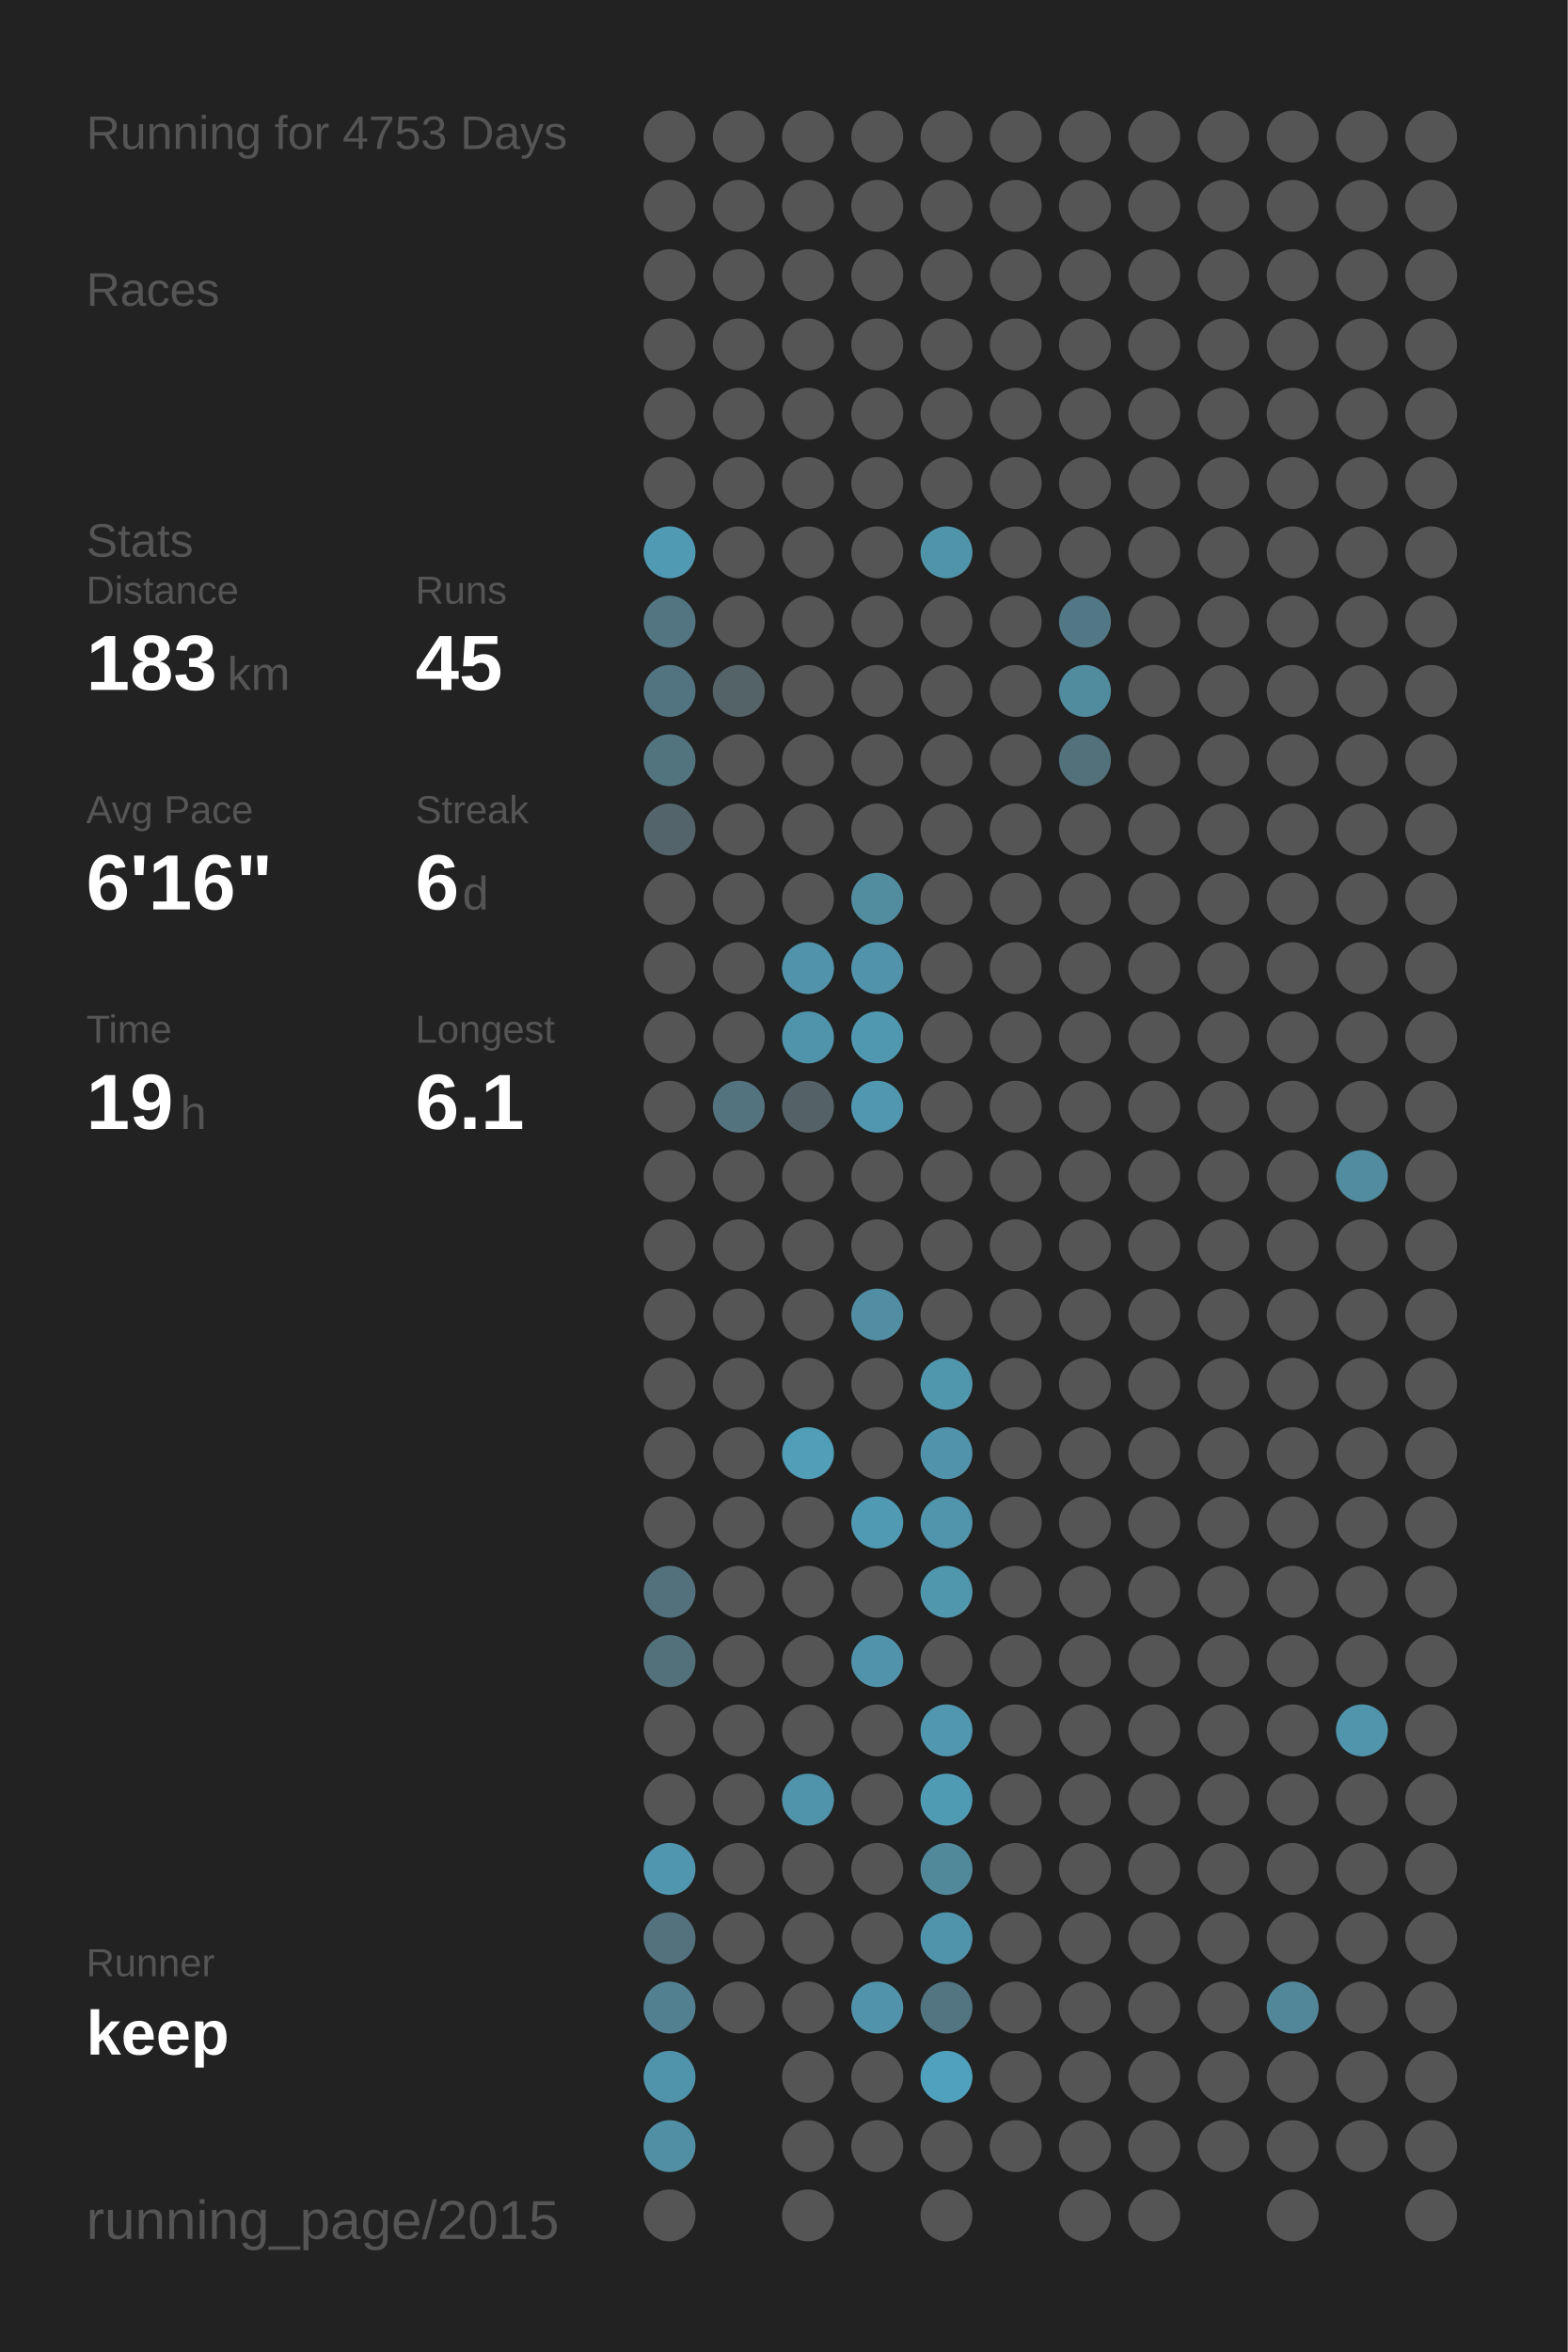
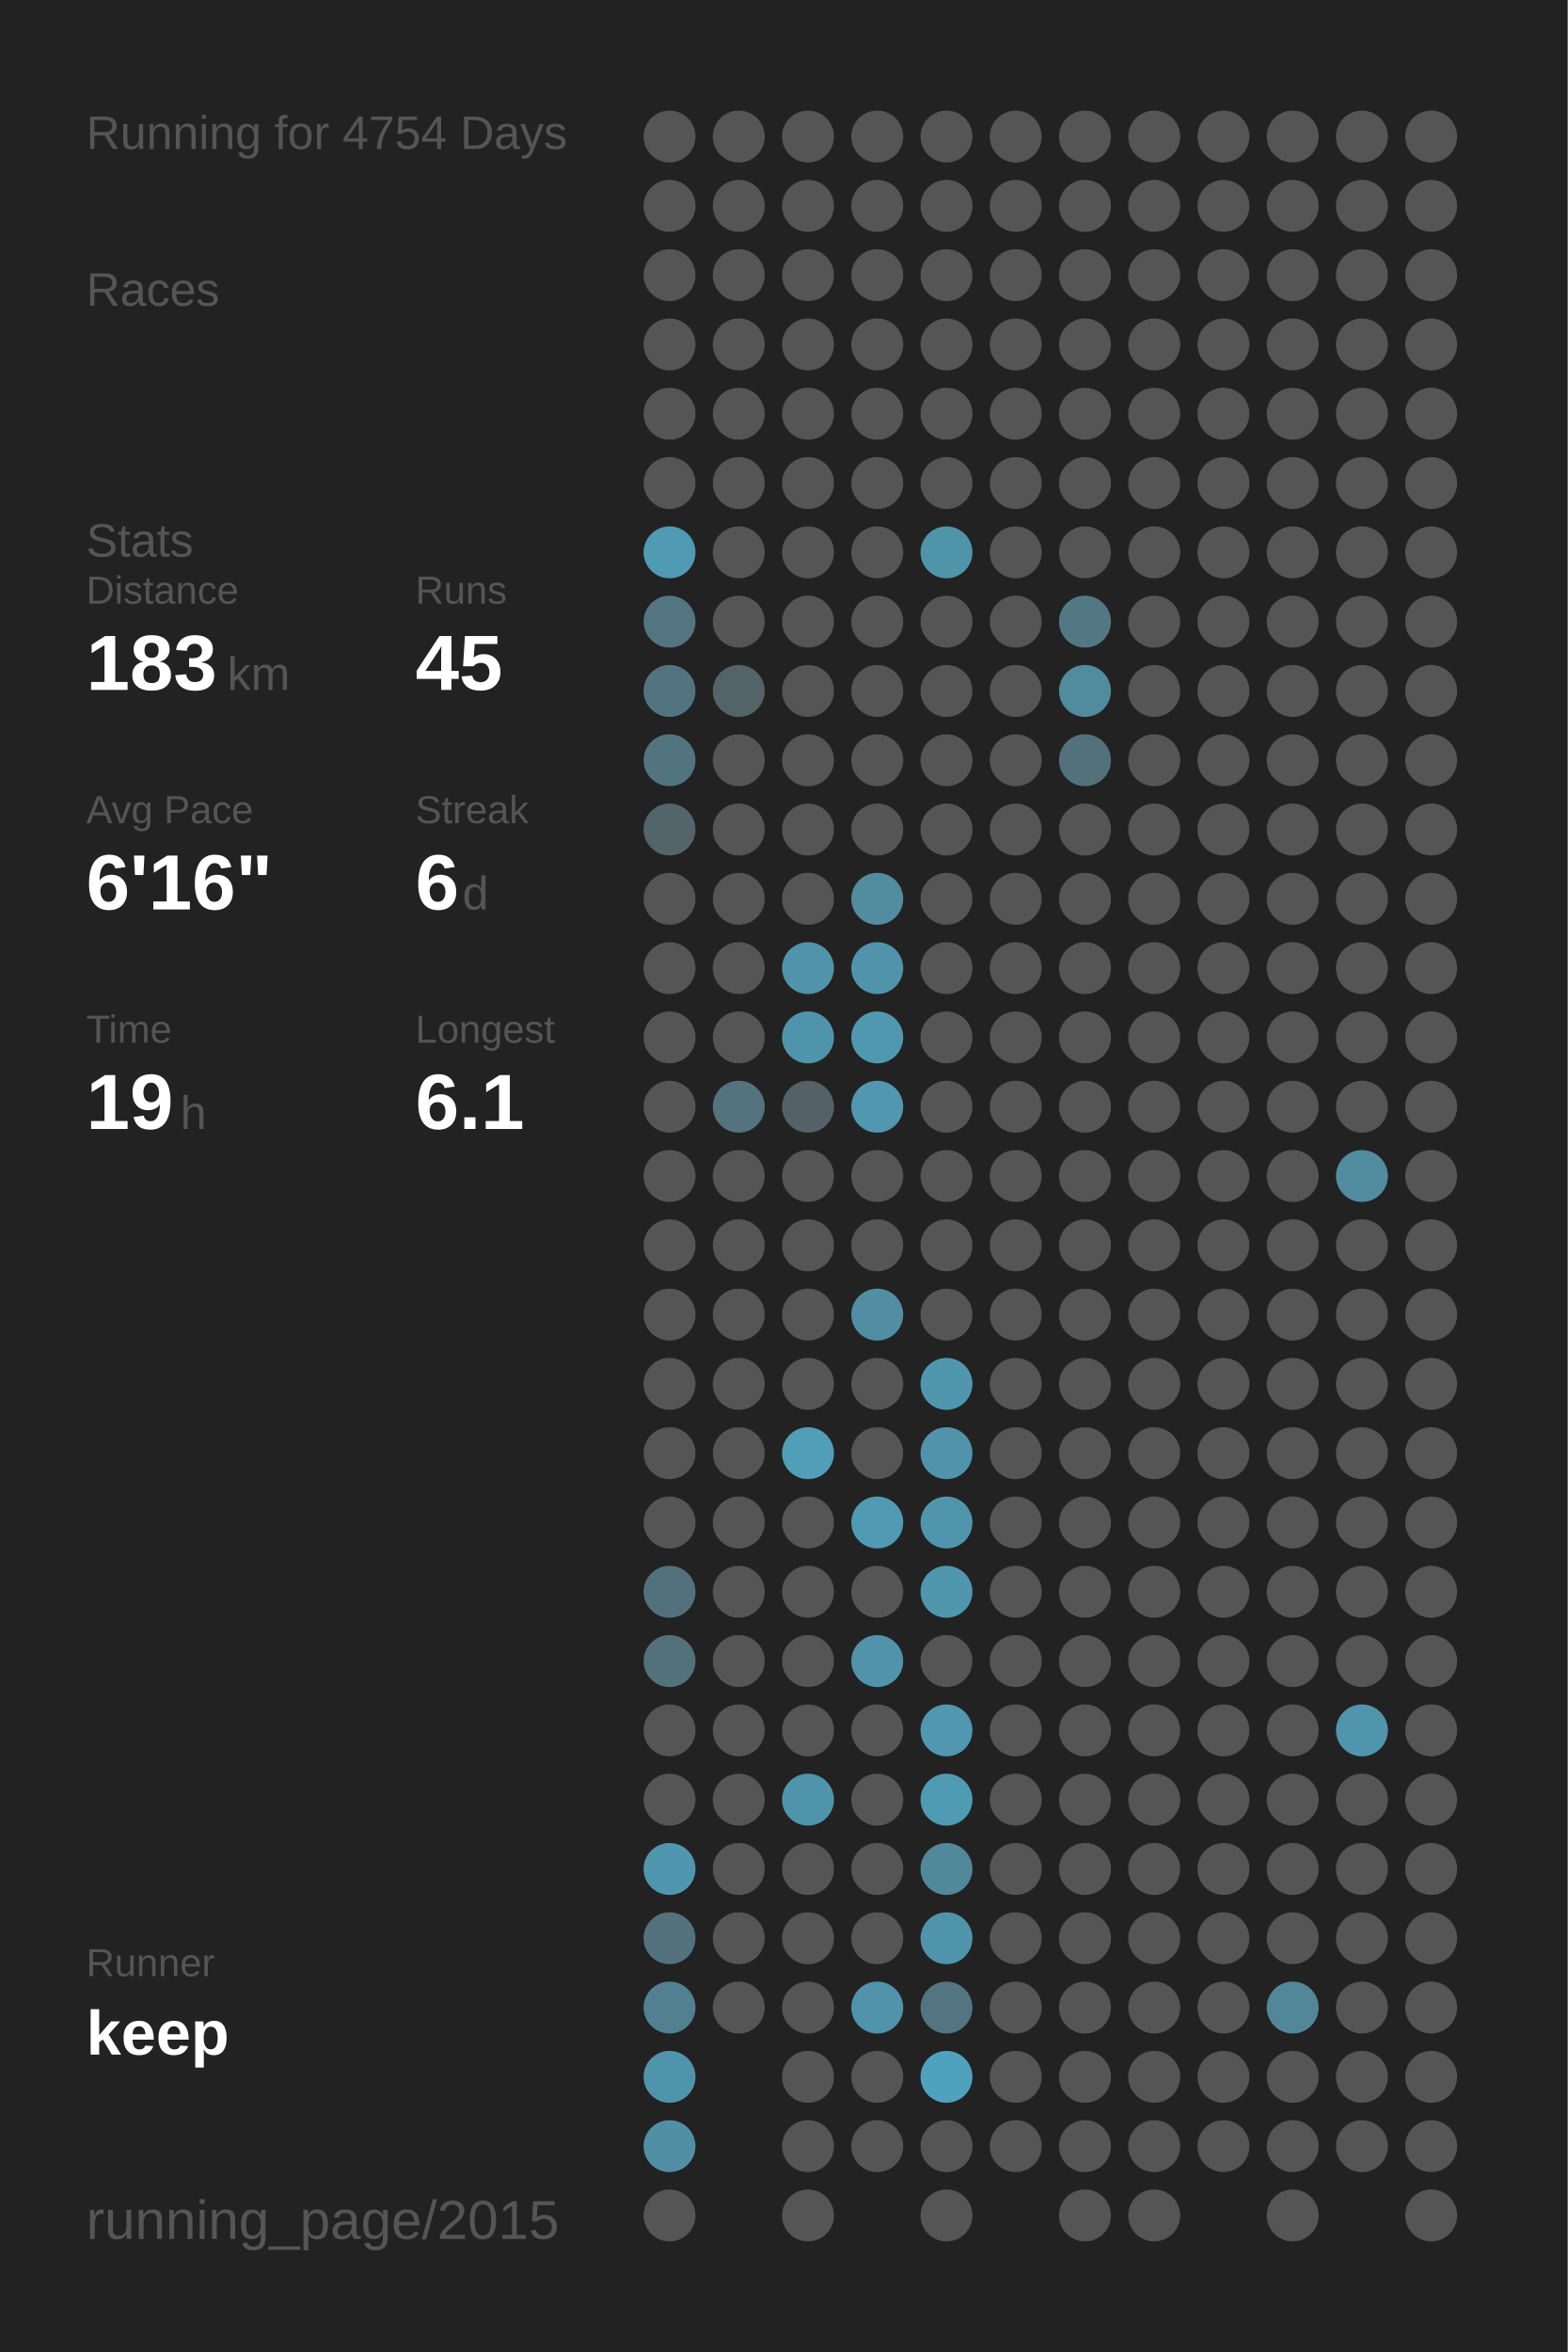
<svg xmlns="http://www.w3.org/2000/svg" baseProfile="full" height="300mm" version="1.1" viewBox="0,0,200,300" width="200mm">
  <defs />
  <rect fill="#222222" height="300" width="200" x="0" y="0" />
-   <text fill="#555555" style="font-size:6px; font-family:Arial;" x="11" y="19">Running for 4753 Days</text>
+   <text fill="#555555" style="font-size:6px; font-family:Arial;" x="11" y="19">Running for 4754 Days</text>
  <text fill="#555555" style="font-size:6px; font-family:Arial;" x="11" y="39">Races</text>
  <text fill="#555555" style="font-size:6px; font-family:Arial;" x="11" y="71">Stats</text>
  <text fill="#555555" style="font-size:5px; font-family:Arial;" x="11" y="77">Distance</text>
  <text fill="#FFFFFF" style="font-size:10px; font-family:Arial; font-weight:bold;" x="11" y="88">183</text>
  <text fill="#555555" style="font-size:6px; font-family:Arial;" x="29" y="88">km</text>
  <text fill="#555555" style="font-size:5px; font-family:Arial;" x="53" y="77">Runs</text>
  <text fill="#FFFFFF" style="font-size:10px; font-family:Arial; font-weight:bold;" x="53" y="88">45</text>
  <text fill="#555555" style="font-size:5px; font-family:Arial;" x="11" y="105">Avg Pace</text>
  <text fill="#FFFFFF" style="font-size:10px; font-family:Arial; font-weight:bold;" x="11" y="116">6'16"</text>
  <text fill="#555555" style="font-size:5px; font-family:Arial;" x="53" y="105">Streak</text>
  <text fill="#FFFFFF" style="font-size:10px; font-family:Arial; font-weight:bold;" x="53" y="116">6</text>
  <text fill="#555555" style="font-size:6px; font-family:Arial;" x="59" y="116">d</text>
  <text fill="#555555" style="font-size:5px; font-family:Arial;" x="11" y="133">Time</text>
  <text fill="#FFFFFF" style="font-size:10px; font-family:Arial; font-weight:bold;" x="11" y="144">19</text>
  <text fill="#555555" style="font-size:6px; font-family:Arial;" x="23" y="144">h</text>
  <text fill="#555555" style="font-size:5px; font-family:Arial;" x="53" y="133">Longest</text>
  <text fill="#FFFFFF" style="font-size:10px; font-family:Arial; font-weight:bold;" x="53" y="144">6.1</text>
  <text fill="#555555" style="font-size:5px; font-family:Arial;" x="11" y="252.065">Runner</text>
  <text fill="#FFFFFF" style="font-size:8px; font-family:Arial; font-weight:bold;" x="11" y="262.065">keep</text>
  <text fill="#555555" style="font-size:7px; font-family:Arial;" x="11" y="285.581">running_page/2015</text>
  <circle cx="85.417" cy="17.419" fill="#555555" r="3.312" />
  <circle cx="85.417" cy="26.258" fill="#555555" r="3.312" />
  <circle cx="85.417" cy="35.097" fill="#555555" r="3.312" />
  <circle cx="85.417" cy="43.935" fill="#555555" r="3.312" />
  <circle cx="85.417" cy="52.774" fill="#555555" r="3.312" />
  <circle cx="85.417" cy="61.613" fill="#555555" r="3.312" />
  <circle cx="85.417" cy="70.452" fill="#509ab3" r="3.312" />
  <circle cx="85.417" cy="79.29" fill="#527581" r="3.312" />
  <circle cx="85.417" cy="88.129" fill="#527480" r="3.312" />
  <circle cx="85.417" cy="96.968" fill="#52747f" r="3.312" />
  <circle cx="85.417" cy="105.806" fill="#53656b" r="3.312" />
  <circle cx="85.417" cy="114.645" fill="#555555" r="3.312" />
  <circle cx="85.417" cy="123.484" fill="#555555" r="3.312" />
  <circle cx="85.417" cy="132.323" fill="#555555" r="3.312" />
  <circle cx="85.417" cy="141.161" fill="#555555" r="3.312" />
  <circle cx="85.417" cy="150" fill="#555555" r="3.312" />
  <circle cx="85.417" cy="158.839" fill="#555555" r="3.312" />
  <circle cx="85.417" cy="167.677" fill="#555555" r="3.312" />
  <circle cx="85.417" cy="176.516" fill="#555555" r="3.312" />
  <circle cx="85.417" cy="185.355" fill="#555555" r="3.312" />
  <circle cx="85.417" cy="194.194" fill="#555555" r="3.312" />
  <circle cx="85.417" cy="203.032" fill="#53717c" r="3.312" />
  <circle cx="85.417" cy="211.871" fill="#53717b" r="3.312" />
  <circle cx="85.417" cy="220.71" fill="#555555" r="3.312" />
  <circle cx="85.417" cy="229.548" fill="#555555" r="3.312" />
  <circle cx="85.417" cy="238.387" fill="#5096ae" r="3.312" />
  <circle cx="85.417" cy="247.226" fill="#53727d" r="3.312" />
  <circle cx="85.417" cy="256.065" fill="#528090" r="3.312" />
  <circle cx="85.417" cy="264.903" fill="#5094ab" r="3.312" />
  <circle cx="85.417" cy="273.742" fill="#518fa4" r="3.312" />
  <circle cx="85.417" cy="282.581" fill="#555555" r="3.312" />
  <circle cx="94.25" cy="17.419" fill="#555555" r="3.312" />
  <circle cx="94.25" cy="26.258" fill="#555555" r="3.312" />
  <circle cx="94.25" cy="35.097" fill="#555555" r="3.312" />
  <circle cx="94.25" cy="43.935" fill="#555555" r="3.312" />
  <circle cx="94.25" cy="52.774" fill="#555555" r="3.312" />
  <circle cx="94.25" cy="61.613" fill="#555555" r="3.312" />
  <circle cx="94.25" cy="70.452" fill="#555555" r="3.312" />
  <circle cx="94.25" cy="79.29" fill="#555555" r="3.312" />
  <circle cx="94.25" cy="88.129" fill="#546368" r="3.312" />
  <circle cx="94.25" cy="96.968" fill="#555555" r="3.312" />
  <circle cx="94.25" cy="105.806" fill="#555555" r="3.312" />
  <circle cx="94.25" cy="114.645" fill="#555555" r="3.312" />
  <circle cx="94.25" cy="123.484" fill="#555555" r="3.312" />
  <circle cx="94.25" cy="132.323" fill="#555555" r="3.312" />
  <circle cx="94.25" cy="141.161" fill="#53737e" r="3.312" />
  <circle cx="94.25" cy="150" fill="#555555" r="3.312" />
  <circle cx="94.25" cy="158.839" fill="#555555" r="3.312" />
  <circle cx="94.25" cy="167.677" fill="#555555" r="3.312" />
  <circle cx="94.25" cy="176.516" fill="#555555" r="3.312" />
  <circle cx="94.25" cy="185.355" fill="#555555" r="3.312" />
  <circle cx="94.25" cy="194.194" fill="#555555" r="3.312" />
  <circle cx="94.25" cy="203.032" fill="#555555" r="3.312" />
  <circle cx="94.25" cy="211.871" fill="#555555" r="3.312" />
  <circle cx="94.25" cy="220.71" fill="#555555" r="3.312" />
  <circle cx="94.25" cy="229.548" fill="#555555" r="3.312" />
  <circle cx="94.25" cy="238.387" fill="#555555" r="3.312" />
  <circle cx="94.25" cy="247.226" fill="#555555" r="3.312" />
  <circle cx="94.25" cy="256.065" fill="#555555" r="3.312" />
  <circle cx="103.083" cy="17.419" fill="#555555" r="3.312" />
  <circle cx="103.083" cy="26.258" fill="#555555" r="3.312" />
  <circle cx="103.083" cy="35.097" fill="#555555" r="3.312" />
  <circle cx="103.083" cy="43.935" fill="#555555" r="3.312" />
  <circle cx="103.083" cy="52.774" fill="#555555" r="3.312" />
  <circle cx="103.083" cy="61.613" fill="#555555" r="3.312" />
  <circle cx="103.083" cy="70.452" fill="#555555" r="3.312" />
  <circle cx="103.083" cy="79.29" fill="#555555" r="3.312" />
  <circle cx="103.083" cy="88.129" fill="#555555" r="3.312" />
  <circle cx="103.083" cy="96.968" fill="#555555" r="3.312" />
  <circle cx="103.083" cy="105.806" fill="#555555" r="3.312" />
  <circle cx="103.083" cy="114.645" fill="#555555" r="3.312" />
  <circle cx="103.083" cy="123.484" fill="#5093aa" r="3.312" />
  <circle cx="103.083" cy="132.323" fill="#5094ab" r="3.312" />
  <circle cx="103.083" cy="141.161" fill="#546166" r="3.312" />
  <circle cx="103.083" cy="150" fill="#555555" r="3.312" />
  <circle cx="103.083" cy="158.839" fill="#555555" r="3.312" />
  <circle cx="103.083" cy="167.677" fill="#555555" r="3.312" />
  <circle cx="103.083" cy="176.516" fill="#555555" r="3.312" />
  <circle cx="103.083" cy="185.355" fill="#509eb8" r="3.312" />
  <circle cx="103.083" cy="194.194" fill="#555555" r="3.312" />
  <circle cx="103.083" cy="203.032" fill="#555555" r="3.312" />
  <circle cx="103.083" cy="211.871" fill="#555555" r="3.312" />
  <circle cx="103.083" cy="220.71" fill="#555555" r="3.312" />
  <circle cx="103.083" cy="229.548" fill="#5094ac" r="3.312" />
  <circle cx="103.083" cy="238.387" fill="#555555" r="3.312" />
  <circle cx="103.083" cy="247.226" fill="#555555" r="3.312" />
  <circle cx="103.083" cy="256.065" fill="#555555" r="3.312" />
  <circle cx="103.083" cy="264.903" fill="#555555" r="3.312" />
  <circle cx="103.083" cy="273.742" fill="#555555" r="3.312" />
  <circle cx="103.083" cy="282.581" fill="#555555" r="3.312" />
  <circle cx="111.917" cy="17.419" fill="#555555" r="3.312" />
  <circle cx="111.917" cy="26.258" fill="#555555" r="3.312" />
  <circle cx="111.917" cy="35.097" fill="#555555" r="3.312" />
  <circle cx="111.917" cy="43.935" fill="#555555" r="3.312" />
  <circle cx="111.917" cy="52.774" fill="#555555" r="3.312" />
  <circle cx="111.917" cy="61.613" fill="#555555" r="3.312" />
  <circle cx="111.917" cy="70.452" fill="#555555" r="3.312" />
  <circle cx="111.917" cy="79.29" fill="#555555" r="3.312" />
  <circle cx="111.917" cy="88.129" fill="#555555" r="3.312" />
  <circle cx="111.917" cy="96.968" fill="#555555" r="3.312" />
  <circle cx="111.917" cy="105.806" fill="#555555" r="3.312" />
  <circle cx="111.917" cy="114.645" fill="#518c9f" r="3.312" />
  <circle cx="111.917" cy="123.484" fill="#5093aa" r="3.312" />
  <circle cx="111.917" cy="132.323" fill="#5098b0" r="3.312" />
  <circle cx="111.917" cy="141.161" fill="#5097af" r="3.312" />
  <circle cx="111.917" cy="150" fill="#555555" r="3.312" />
  <circle cx="111.917" cy="158.839" fill="#555555" r="3.312" />
  <circle cx="111.917" cy="167.677" fill="#518ea3" r="3.312" />
  <circle cx="111.917" cy="176.516" fill="#555555" r="3.312" />
  <circle cx="111.917" cy="185.355" fill="#555555" r="3.312" />
  <circle cx="111.917" cy="194.194" fill="#509ab3" r="3.312" />
  <circle cx="111.917" cy="203.032" fill="#555555" r="3.312" />
  <circle cx="111.917" cy="211.871" fill="#5093aa" r="3.312" />
  <circle cx="111.917" cy="220.71" fill="#555555" r="3.312" />
  <circle cx="111.917" cy="229.548" fill="#555555" r="3.312" />
  <circle cx="111.917" cy="238.387" fill="#555555" r="3.312" />
  <circle cx="111.917" cy="247.226" fill="#555555" r="3.312" />
  <circle cx="111.917" cy="256.065" fill="#5093aa" r="3.312" />
  <circle cx="111.917" cy="264.903" fill="#555555" r="3.312" />
  <circle cx="111.917" cy="273.742" fill="#555555" r="3.312" />
  <circle cx="120.75" cy="17.419" fill="#555555" r="3.312" />
  <circle cx="120.75" cy="26.258" fill="#555555" r="3.312" />
  <circle cx="120.75" cy="35.097" fill="#555555" r="3.312" />
  <circle cx="120.75" cy="43.935" fill="#555555" r="3.312" />
  <circle cx="120.75" cy="52.774" fill="#555555" r="3.312" />
  <circle cx="120.75" cy="61.613" fill="#555555" r="3.312" />
  <circle cx="120.75" cy="70.452" fill="#5094aa" r="3.312" />
  <circle cx="120.75" cy="79.29" fill="#555555" r="3.312" />
  <circle cx="120.75" cy="88.129" fill="#555555" r="3.312" />
  <circle cx="120.75" cy="96.968" fill="#555555" r="3.312" />
  <circle cx="120.75" cy="105.806" fill="#555555" r="3.312" />
  <circle cx="120.75" cy="114.645" fill="#555555" r="3.312" />
  <circle cx="120.75" cy="123.484" fill="#555555" r="3.312" />
  <circle cx="120.75" cy="132.323" fill="#555555" r="3.312" />
  <circle cx="120.75" cy="141.161" fill="#555555" r="3.312" />
  <circle cx="120.75" cy="150" fill="#555555" r="3.312" />
  <circle cx="120.75" cy="158.839" fill="#555555" r="3.312" />
  <circle cx="120.75" cy="167.677" fill="#555555" r="3.312" />
  <circle cx="120.75" cy="176.516" fill="#5097ae" r="3.312" />
  <circle cx="120.75" cy="185.355" fill="#5093aa" r="3.312" />
  <circle cx="120.75" cy="194.194" fill="#5095ac" r="3.312" />
  <circle cx="120.75" cy="203.032" fill="#5096ad" r="3.312" />
  <circle cx="120.75" cy="211.871" fill="#555555" r="3.312" />
  <circle cx="120.75" cy="220.71" fill="#5097af" r="3.312" />
  <circle cx="120.75" cy="229.548" fill="#509bb4" r="3.312" />
  <circle cx="120.75" cy="238.387" fill="#51889a" r="3.312" />
  <circle cx="120.75" cy="247.226" fill="#5094ab" r="3.312" />
  <circle cx="120.75" cy="256.065" fill="#527581" r="3.312" />
  <circle cx="120.75" cy="264.903" fill="#50a1bd" r="3.312" />
  <circle cx="120.75" cy="273.742" fill="#555555" r="3.312" />
  <circle cx="120.75" cy="282.581" fill="#555555" r="3.312" />
  <circle cx="129.583" cy="17.419" fill="#555555" r="3.312" />
  <circle cx="129.583" cy="26.258" fill="#555555" r="3.312" />
  <circle cx="129.583" cy="35.097" fill="#555555" r="3.312" />
  <circle cx="129.583" cy="43.935" fill="#555555" r="3.312" />
  <circle cx="129.583" cy="52.774" fill="#555555" r="3.312" />
  <circle cx="129.583" cy="61.613" fill="#555555" r="3.312" />
  <circle cx="129.583" cy="70.452" fill="#555555" r="3.312" />
  <circle cx="129.583" cy="79.29" fill="#555555" r="3.312" />
  <circle cx="129.583" cy="88.129" fill="#555555" r="3.312" />
  <circle cx="129.583" cy="96.968" fill="#555555" r="3.312" />
  <circle cx="129.583" cy="105.806" fill="#555555" r="3.312" />
  <circle cx="129.583" cy="114.645" fill="#555555" r="3.312" />
  <circle cx="129.583" cy="123.484" fill="#555555" r="3.312" />
  <circle cx="129.583" cy="132.323" fill="#555555" r="3.312" />
  <circle cx="129.583" cy="141.161" fill="#555555" r="3.312" />
  <circle cx="129.583" cy="150" fill="#555555" r="3.312" />
  <circle cx="129.583" cy="158.839" fill="#555555" r="3.312" />
  <circle cx="129.583" cy="167.677" fill="#555555" r="3.312" />
  <circle cx="129.583" cy="176.516" fill="#555555" r="3.312" />
  <circle cx="129.583" cy="185.355" fill="#555555" r="3.312" />
  <circle cx="129.583" cy="194.194" fill="#555555" r="3.312" />
  <circle cx="129.583" cy="203.032" fill="#555555" r="3.312" />
  <circle cx="129.583" cy="211.871" fill="#555555" r="3.312" />
  <circle cx="129.583" cy="220.71" fill="#555555" r="3.312" />
  <circle cx="129.583" cy="229.548" fill="#555555" r="3.312" />
  <circle cx="129.583" cy="238.387" fill="#555555" r="3.312" />
  <circle cx="129.583" cy="247.226" fill="#555555" r="3.312" />
  <circle cx="129.583" cy="256.065" fill="#555555" r="3.312" />
  <circle cx="129.583" cy="264.903" fill="#555555" r="3.312" />
  <circle cx="129.583" cy="273.742" fill="#555555" r="3.312" />
  <circle cx="138.417" cy="17.419" fill="#555555" r="3.312" />
  <circle cx="138.417" cy="26.258" fill="#555555" r="3.312" />
  <circle cx="138.417" cy="35.097" fill="#555555" r="3.312" />
  <circle cx="138.417" cy="43.935" fill="#555555" r="3.312" />
  <circle cx="138.417" cy="52.774" fill="#555555" r="3.312" />
  <circle cx="138.417" cy="61.613" fill="#555555" r="3.312" />
  <circle cx="138.417" cy="70.452" fill="#555555" r="3.312" />
  <circle cx="138.417" cy="79.29" fill="#527885" r="3.312" />
  <circle cx="138.417" cy="88.129" fill="#518b9e" r="3.312" />
  <circle cx="138.417" cy="96.968" fill="#53717b" r="3.312" />
  <circle cx="138.417" cy="105.806" fill="#555555" r="3.312" />
  <circle cx="138.417" cy="114.645" fill="#555555" r="3.312" />
  <circle cx="138.417" cy="123.484" fill="#555555" r="3.312" />
  <circle cx="138.417" cy="132.323" fill="#555555" r="3.312" />
  <circle cx="138.417" cy="141.161" fill="#555555" r="3.312" />
  <circle cx="138.417" cy="150" fill="#555555" r="3.312" />
  <circle cx="138.417" cy="158.839" fill="#555555" r="3.312" />
  <circle cx="138.417" cy="167.677" fill="#555555" r="3.312" />
  <circle cx="138.417" cy="176.516" fill="#555555" r="3.312" />
  <circle cx="138.417" cy="185.355" fill="#555555" r="3.312" />
  <circle cx="138.417" cy="194.194" fill="#555555" r="3.312" />
  <circle cx="138.417" cy="203.032" fill="#555555" r="3.312" />
  <circle cx="138.417" cy="211.871" fill="#555555" r="3.312" />
  <circle cx="138.417" cy="220.71" fill="#555555" r="3.312" />
  <circle cx="138.417" cy="229.548" fill="#555555" r="3.312" />
  <circle cx="138.417" cy="238.387" fill="#555555" r="3.312" />
  <circle cx="138.417" cy="247.226" fill="#555555" r="3.312" />
  <circle cx="138.417" cy="256.065" fill="#555555" r="3.312" />
  <circle cx="138.417" cy="264.903" fill="#555555" r="3.312" />
  <circle cx="138.417" cy="273.742" fill="#555555" r="3.312" />
  <circle cx="138.417" cy="282.581" fill="#555555" r="3.312" />
  <circle cx="147.25" cy="17.419" fill="#555555" r="3.312" />
  <circle cx="147.25" cy="26.258" fill="#555555" r="3.312" />
  <circle cx="147.25" cy="35.097" fill="#555555" r="3.312" />
  <circle cx="147.25" cy="43.935" fill="#555555" r="3.312" />
  <circle cx="147.25" cy="52.774" fill="#555555" r="3.312" />
  <circle cx="147.25" cy="61.613" fill="#555555" r="3.312" />
  <circle cx="147.25" cy="70.452" fill="#555555" r="3.312" />
  <circle cx="147.25" cy="79.29" fill="#555555" r="3.312" />
  <circle cx="147.25" cy="88.129" fill="#555555" r="3.312" />
  <circle cx="147.25" cy="96.968" fill="#555555" r="3.312" />
  <circle cx="147.25" cy="105.806" fill="#555555" r="3.312" />
  <circle cx="147.25" cy="114.645" fill="#555555" r="3.312" />
  <circle cx="147.25" cy="123.484" fill="#555555" r="3.312" />
  <circle cx="147.25" cy="132.323" fill="#555555" r="3.312" />
  <circle cx="147.25" cy="141.161" fill="#555555" r="3.312" />
  <circle cx="147.25" cy="150" fill="#555555" r="3.312" />
  <circle cx="147.25" cy="158.839" fill="#555555" r="3.312" />
  <circle cx="147.25" cy="167.677" fill="#555555" r="3.312" />
  <circle cx="147.25" cy="176.516" fill="#555555" r="3.312" />
  <circle cx="147.25" cy="185.355" fill="#555555" r="3.312" />
  <circle cx="147.25" cy="194.194" fill="#555555" r="3.312" />
  <circle cx="147.25" cy="203.032" fill="#555555" r="3.312" />
  <circle cx="147.25" cy="211.871" fill="#555555" r="3.312" />
  <circle cx="147.25" cy="220.71" fill="#555555" r="3.312" />
  <circle cx="147.25" cy="229.548" fill="#555555" r="3.312" />
  <circle cx="147.25" cy="238.387" fill="#555555" r="3.312" />
  <circle cx="147.25" cy="247.226" fill="#555555" r="3.312" />
  <circle cx="147.25" cy="256.065" fill="#555555" r="3.312" />
  <circle cx="147.25" cy="264.903" fill="#555555" r="3.312" />
  <circle cx="147.25" cy="273.742" fill="#555555" r="3.312" />
  <circle cx="147.25" cy="282.581" fill="#555555" r="3.312" />
  <circle cx="156.083" cy="17.419" fill="#555555" r="3.312" />
  <circle cx="156.083" cy="26.258" fill="#555555" r="3.312" />
  <circle cx="156.083" cy="35.097" fill="#555555" r="3.312" />
  <circle cx="156.083" cy="43.935" fill="#555555" r="3.312" />
  <circle cx="156.083" cy="52.774" fill="#555555" r="3.312" />
  <circle cx="156.083" cy="61.613" fill="#555555" r="3.312" />
  <circle cx="156.083" cy="70.452" fill="#555555" r="3.312" />
  <circle cx="156.083" cy="79.29" fill="#555555" r="3.312" />
  <circle cx="156.083" cy="88.129" fill="#555555" r="3.312" />
  <circle cx="156.083" cy="96.968" fill="#555555" r="3.312" />
  <circle cx="156.083" cy="105.806" fill="#555555" r="3.312" />
  <circle cx="156.083" cy="114.645" fill="#555555" r="3.312" />
  <circle cx="156.083" cy="123.484" fill="#555555" r="3.312" />
  <circle cx="156.083" cy="132.323" fill="#555555" r="3.312" />
  <circle cx="156.083" cy="141.161" fill="#555555" r="3.312" />
  <circle cx="156.083" cy="150" fill="#555555" r="3.312" />
  <circle cx="156.083" cy="158.839" fill="#555555" r="3.312" />
  <circle cx="156.083" cy="167.677" fill="#555555" r="3.312" />
  <circle cx="156.083" cy="176.516" fill="#555555" r="3.312" />
  <circle cx="156.083" cy="185.355" fill="#555555" r="3.312" />
  <circle cx="156.083" cy="194.194" fill="#555555" r="3.312" />
  <circle cx="156.083" cy="203.032" fill="#555555" r="3.312" />
  <circle cx="156.083" cy="211.871" fill="#555555" r="3.312" />
  <circle cx="156.083" cy="220.71" fill="#555555" r="3.312" />
  <circle cx="156.083" cy="229.548" fill="#555555" r="3.312" />
  <circle cx="156.083" cy="238.387" fill="#555555" r="3.312" />
  <circle cx="156.083" cy="247.226" fill="#555555" r="3.312" />
  <circle cx="156.083" cy="256.065" fill="#555555" r="3.312" />
  <circle cx="156.083" cy="264.903" fill="#555555" r="3.312" />
  <circle cx="156.083" cy="273.742" fill="#555555" r="3.312" />
  <circle cx="164.917" cy="17.419" fill="#555555" r="3.312" />
  <circle cx="164.917" cy="26.258" fill="#555555" r="3.312" />
  <circle cx="164.917" cy="35.097" fill="#555555" r="3.312" />
  <circle cx="164.917" cy="43.935" fill="#555555" r="3.312" />
  <circle cx="164.917" cy="52.774" fill="#555555" r="3.312" />
  <circle cx="164.917" cy="61.613" fill="#555555" r="3.312" />
  <circle cx="164.917" cy="70.452" fill="#555555" r="3.312" />
  <circle cx="164.917" cy="79.29" fill="#555555" r="3.312" />
  <circle cx="164.917" cy="88.129" fill="#555555" r="3.312" />
  <circle cx="164.917" cy="96.968" fill="#555555" r="3.312" />
  <circle cx="164.917" cy="105.806" fill="#555555" r="3.312" />
  <circle cx="164.917" cy="114.645" fill="#555555" r="3.312" />
  <circle cx="164.917" cy="123.484" fill="#555555" r="3.312" />
  <circle cx="164.917" cy="132.323" fill="#555555" r="3.312" />
  <circle cx="164.917" cy="141.161" fill="#555555" r="3.312" />
  <circle cx="164.917" cy="150" fill="#555555" r="3.312" />
  <circle cx="164.917" cy="158.839" fill="#555555" r="3.312" />
  <circle cx="164.917" cy="167.677" fill="#555555" r="3.312" />
  <circle cx="164.917" cy="176.516" fill="#555555" r="3.312" />
  <circle cx="164.917" cy="185.355" fill="#555555" r="3.312" />
  <circle cx="164.917" cy="194.194" fill="#555555" r="3.312" />
  <circle cx="164.917" cy="203.032" fill="#555555" r="3.312" />
  <circle cx="164.917" cy="211.871" fill="#555555" r="3.312" />
  <circle cx="164.917" cy="220.71" fill="#555555" r="3.312" />
  <circle cx="164.917" cy="229.548" fill="#555555" r="3.312" />
  <circle cx="164.917" cy="238.387" fill="#555555" r="3.312" />
  <circle cx="164.917" cy="247.226" fill="#555555" r="3.312" />
  <circle cx="164.917" cy="256.065" fill="#518799" r="3.312" />
  <circle cx="164.917" cy="264.903" fill="#555555" r="3.312" />
  <circle cx="164.917" cy="273.742" fill="#555555" r="3.312" />
  <circle cx="164.917" cy="282.581" fill="#555555" r="3.312" />
  <circle cx="173.75" cy="17.419" fill="#555555" r="3.312" />
  <circle cx="173.75" cy="26.258" fill="#555555" r="3.312" />
  <circle cx="173.75" cy="35.097" fill="#555555" r="3.312" />
  <circle cx="173.75" cy="43.935" fill="#555555" r="3.312" />
  <circle cx="173.75" cy="52.774" fill="#555555" r="3.312" />
  <circle cx="173.75" cy="61.613" fill="#555555" r="3.312" />
  <circle cx="173.75" cy="70.452" fill="#555555" r="3.312" />
  <circle cx="173.75" cy="79.29" fill="#555555" r="3.312" />
  <circle cx="173.75" cy="88.129" fill="#555555" r="3.312" />
  <circle cx="173.75" cy="96.968" fill="#555555" r="3.312" />
  <circle cx="173.75" cy="105.806" fill="#555555" r="3.312" />
  <circle cx="173.75" cy="114.645" fill="#555555" r="3.312" />
  <circle cx="173.75" cy="123.484" fill="#555555" r="3.312" />
  <circle cx="173.75" cy="132.323" fill="#555555" r="3.312" />
  <circle cx="173.75" cy="141.161" fill="#555555" r="3.312" />
  <circle cx="173.75" cy="150" fill="#518ca0" r="3.312" />
  <circle cx="173.75" cy="158.839" fill="#555555" r="3.312" />
  <circle cx="173.75" cy="167.677" fill="#555555" r="3.312" />
  <circle cx="173.75" cy="176.516" fill="#555555" r="3.312" />
  <circle cx="173.75" cy="185.355" fill="#555555" r="3.312" />
  <circle cx="173.75" cy="194.194" fill="#555555" r="3.312" />
  <circle cx="173.75" cy="203.032" fill="#555555" r="3.312" />
  <circle cx="173.75" cy="211.871" fill="#555555" r="3.312" />
  <circle cx="173.75" cy="220.71" fill="#5095ac" r="3.312" />
  <circle cx="173.75" cy="229.548" fill="#555555" r="3.312" />
  <circle cx="173.75" cy="238.387" fill="#555555" r="3.312" />
  <circle cx="173.75" cy="247.226" fill="#555555" r="3.312" />
  <circle cx="173.75" cy="256.065" fill="#555555" r="3.312" />
  <circle cx="173.75" cy="264.903" fill="#555555" r="3.312" />
  <circle cx="173.75" cy="273.742" fill="#555555" r="3.312" />
  <circle cx="182.583" cy="17.419" fill="#555555" r="3.312" />
  <circle cx="182.583" cy="26.258" fill="#555555" r="3.312" />
  <circle cx="182.583" cy="35.097" fill="#555555" r="3.312" />
  <circle cx="182.583" cy="43.935" fill="#555555" r="3.312" />
  <circle cx="182.583" cy="52.774" fill="#555555" r="3.312" />
  <circle cx="182.583" cy="61.613" fill="#555555" r="3.312" />
  <circle cx="182.583" cy="70.452" fill="#555555" r="3.312" />
  <circle cx="182.583" cy="79.29" fill="#555555" r="3.312" />
  <circle cx="182.583" cy="88.129" fill="#555555" r="3.312" />
  <circle cx="182.583" cy="96.968" fill="#555555" r="3.312" />
  <circle cx="182.583" cy="105.806" fill="#555555" r="3.312" />
  <circle cx="182.583" cy="114.645" fill="#555555" r="3.312" />
  <circle cx="182.583" cy="123.484" fill="#555555" r="3.312" />
  <circle cx="182.583" cy="132.323" fill="#555555" r="3.312" />
  <circle cx="182.583" cy="141.161" fill="#555555" r="3.312" />
  <circle cx="182.583" cy="150" fill="#555555" r="3.312" />
  <circle cx="182.583" cy="158.839" fill="#555555" r="3.312" />
  <circle cx="182.583" cy="167.677" fill="#555555" r="3.312" />
  <circle cx="182.583" cy="176.516" fill="#555555" r="3.312" />
  <circle cx="182.583" cy="185.355" fill="#555555" r="3.312" />
  <circle cx="182.583" cy="194.194" fill="#555555" r="3.312" />
  <circle cx="182.583" cy="203.032" fill="#555555" r="3.312" />
  <circle cx="182.583" cy="211.871" fill="#555555" r="3.312" />
  <circle cx="182.583" cy="220.71" fill="#555555" r="3.312" />
  <circle cx="182.583" cy="229.548" fill="#555555" r="3.312" />
  <circle cx="182.583" cy="238.387" fill="#555555" r="3.312" />
  <circle cx="182.583" cy="247.226" fill="#555555" r="3.312" />
  <circle cx="182.583" cy="256.065" fill="#555555" r="3.312" />
  <circle cx="182.583" cy="264.903" fill="#555555" r="3.312" />
  <circle cx="182.583" cy="273.742" fill="#555555" r="3.312" />
  <circle cx="182.583" cy="282.581" fill="#555555" r="3.312" />
</svg>
